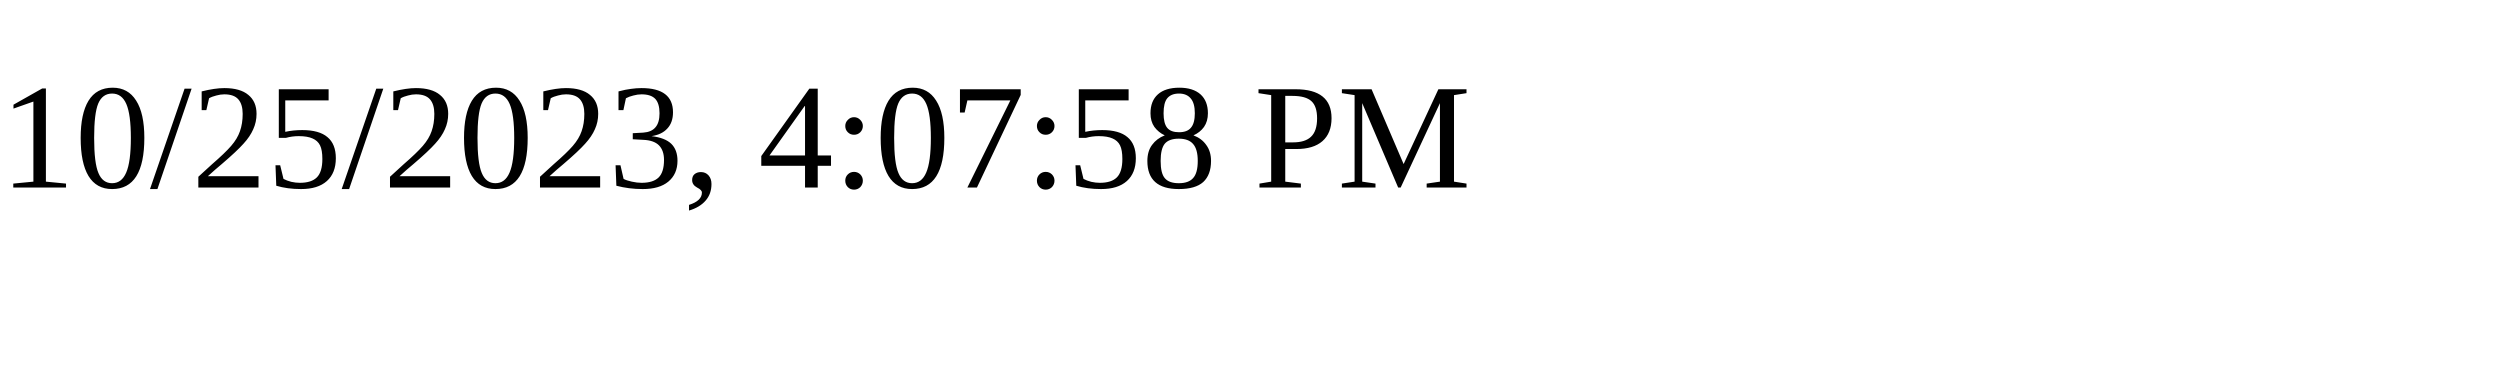
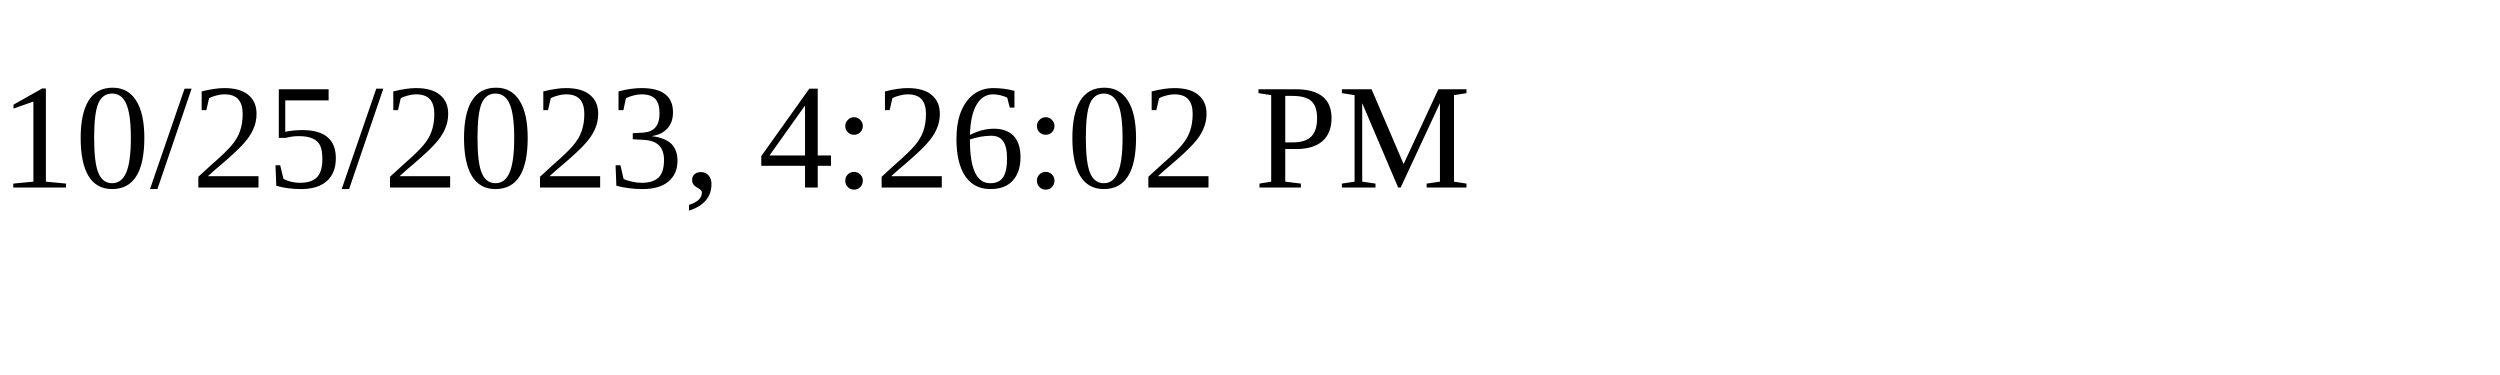
<svg xmlns="http://www.w3.org/2000/svg" height="30" width="200">
-   <text x="0" y="15">10/25/2023, 4:07:58 PM</text>
+   <text x="0" y="15">10/25/2023, 4:26:02 PM</text>
</svg>
